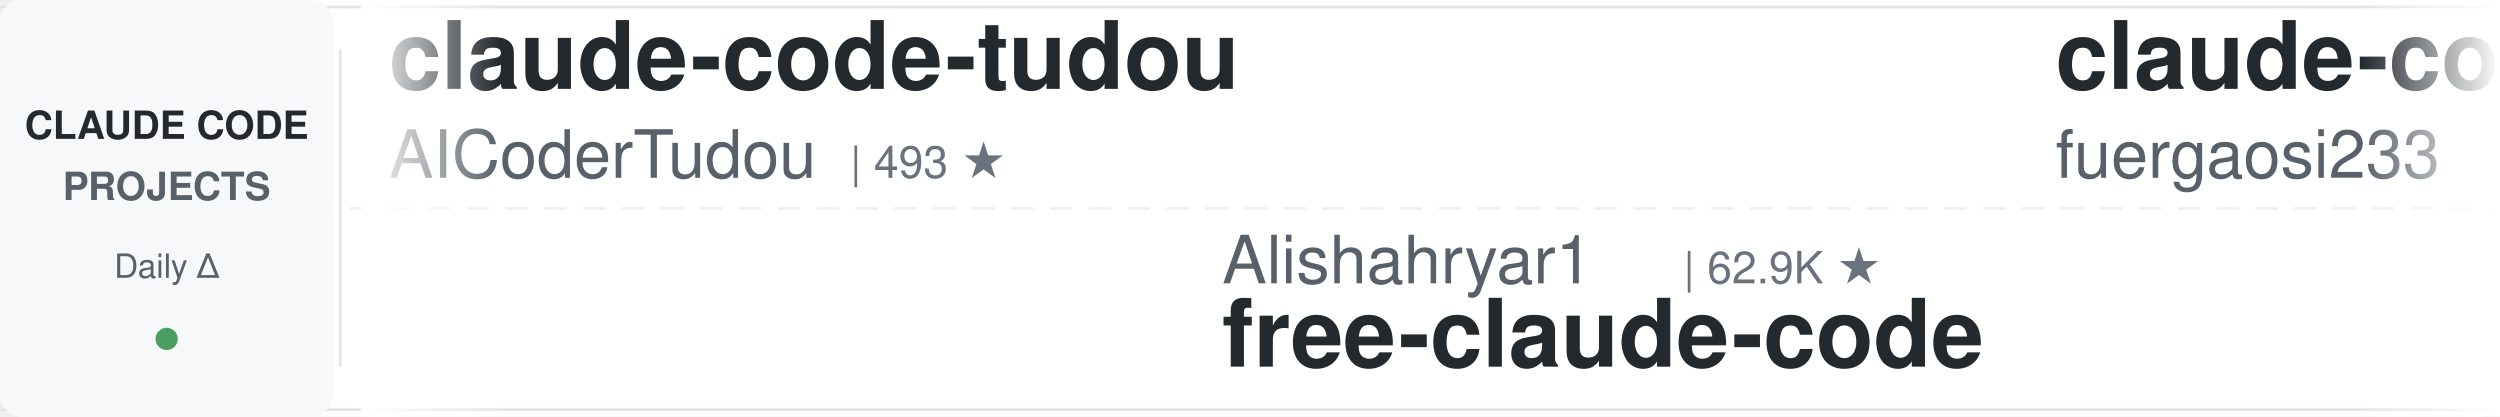
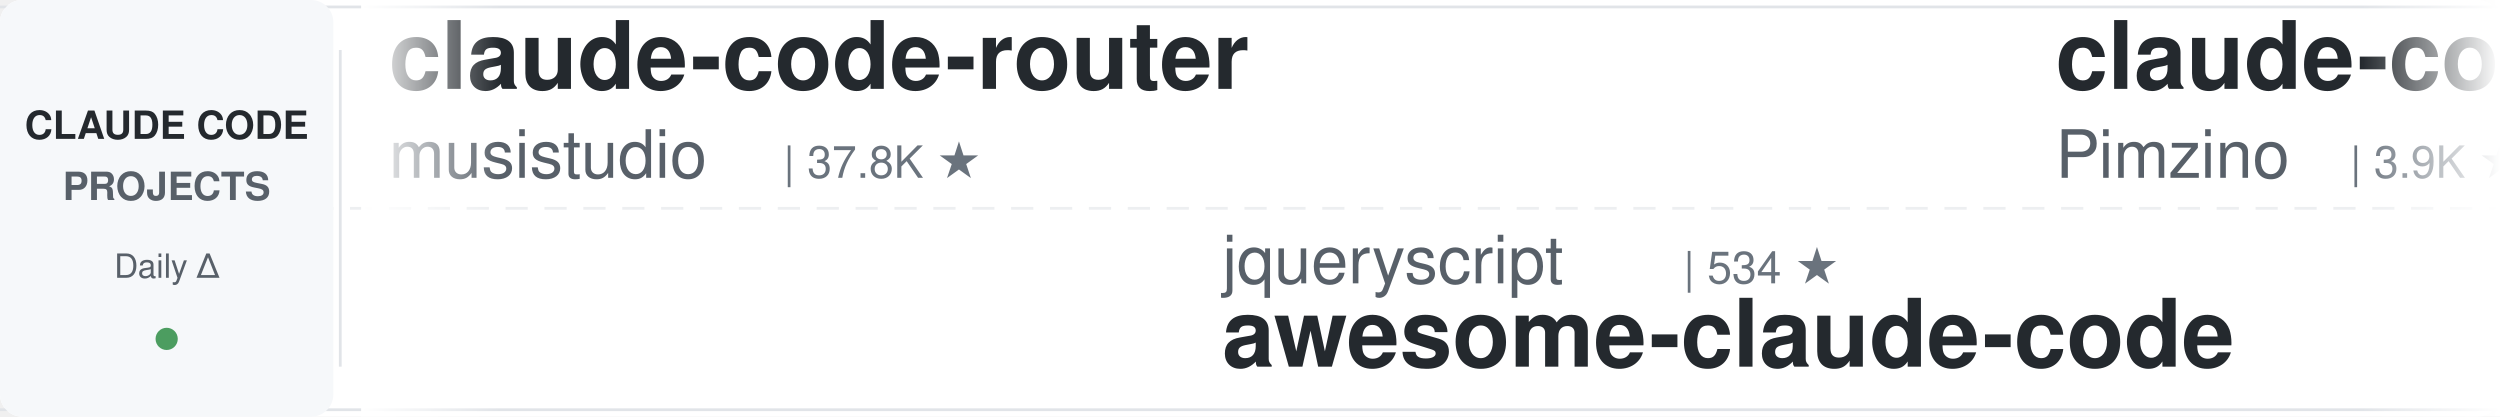
<svg xmlns="http://www.w3.org/2000/svg" width="900" height="150">
  <defs>
    <linearGradient id="leftFade" x1="0%" y1="0%" x2="100%" y2="0%">
      <stop offset="0%" style="stop-color:#ffffff;stop-opacity:1" />
      <stop offset="100%" style="stop-color:#ffffff;stop-opacity:0" />
    </linearGradient>
    <linearGradient id="rightFade" x1="0%" y1="0%" x2="100%" y2="0%">
      <stop offset="0%" style="stop-color:#ffffff;stop-opacity:0" />
      <stop offset="100%" style="stop-color:#ffffff;stop-opacity:1" />
    </linearGradient>
  </defs>
  <rect width="900" height="150" fill="#ffffff" rx="8" />
  <rect x="0" y="2" width="900" height="1" fill="#e1e4e8" />
  <rect x="0" y="147" width="900" height="1" fill="#e1e4e8" />
  <line x1="0" y1="75" x2="900" y2="75" stroke="#e1e4e8" stroke-width="1" stroke-dasharray="8 6" opacity="0.6" />
  <rect x="0" y="0" width="120" height="150" fill="#f6f8fa" rx="8" />
  <text x="60" y="50" font-family="-apple-system, BlinkMacSystemFont, 'Segoe UI', Helvetica, Arial, sans-serif" font-size="14" font-weight="600" fill="#24292e" text-anchor="middle">CLAUDE CODE</text>
  <text x="60" y="72" font-family="-apple-system, BlinkMacSystemFont, 'Segoe UI', Helvetica, Arial, sans-serif" font-size="14" font-weight="600" fill="#586069" text-anchor="middle">PROJECTS</text>
  <text x="60" y="100" font-family="-apple-system, BlinkMacSystemFont, 'Segoe UI', Helvetica, Arial, sans-serif" font-size="12" font-weight="500" fill="#586069" text-anchor="middle">Daily Δ</text>
  <circle cx="60" cy="122" r="4" fill="#22863a" opacity="0.8" />
  <rect x="122" y="18" width="1" height="114" fill="#e1e4e8" />
  <clipPath id="tickerClip">
    <rect x="130" y="0" width="770" height="150" />
  </clipPath>
  <g clip-path="url(#tickerClip)">
    <g id="tickerItems">
      <animateTransform attributeName="transform" attributeType="XML" type="translate" from="0 0" to="-3000 0" dur="54s" repeatCount="indefinite" />
      <g transform="translate(0, 0)">
-         <text x="140" y="32" font-family="-apple-system, BlinkMacSystemFont, 'Segoe UI', Helvetica, Arial, sans-serif" font-size="34" font-weight="600" fill="#24292e">claude-code-tudou</text>
-         <text x="140" y="64" font-family="-apple-system, BlinkMacSystemFont, 'Segoe UI', Helvetica, Arial, sans-serif" font-size="24" font-weight="400" fill="#586069">AICoderTudou</text>
-         <text x="306" y="64" font-family="-apple-system, BlinkMacSystemFont, 'Segoe UI', Helvetica, Arial, sans-serif" font-size="16" font-weight="500" fill="#6a737d">| 493 ★</text>
-       </g>
-       <g transform="translate(300, 0)">
-         <text x="140" y="102" font-family="-apple-system, BlinkMacSystemFont, 'Segoe UI', Helvetica, Arial, sans-serif" font-size="24" font-weight="400" fill="#586069">Alishahryar1</text>
-         <text x="306" y="102" font-family="-apple-system, BlinkMacSystemFont, 'Segoe UI', Helvetica, Arial, sans-serif" font-size="16" font-weight="500" fill="#6a737d">| 62.9K ★</text>
-         <text x="140" y="132" font-family="-apple-system, BlinkMacSystemFont, 'Segoe UI', Helvetica, Arial, sans-serif" font-size="34" font-weight="600" fill="#24292e">free-claude-code</text>
-       </g>
-       <g transform="translate(600, 0)">
-         <text x="140" y="32" font-family="-apple-system, BlinkMacSystemFont, 'Segoe UI', Helvetica, Arial, sans-serif" font-size="34" font-weight="600" fill="#24292e">claude-code-proxy</text>
-         <text x="140" y="64" font-family="-apple-system, BlinkMacSystemFont, 'Segoe UI', Helvetica, Arial, sans-serif" font-size="24" font-weight="400" fill="#586069">fuergaosi233</text>
-         <text x="306" y="64" font-family="-apple-system, BlinkMacSystemFont, 'Segoe UI', Helvetica, Arial, sans-serif" font-size="16" font-weight="500" fill="#6a737d">| 2.8K ★</text>
-       </g>
-       <g transform="translate(900, 0)">
-         <text x="140" y="102" font-family="-apple-system, BlinkMacSystemFont, 'Segoe UI', Helvetica, Arial, sans-serif" font-size="24" font-weight="400" fill="#586069">pedrohcgs</text>
-         <text x="270" y="102" font-family="-apple-system, BlinkMacSystemFont, 'Segoe UI', Helvetica, Arial, sans-serif" font-size="16" font-weight="500" fill="#6a737d">| 1.7K ★</text>
-         <text x="140" y="132" font-family="-apple-system, BlinkMacSystemFont, 'Segoe UI', Helvetica, Arial, sans-serif" font-size="34" font-weight="600" fill="#24292e">claude-code-my-workflow</text>
-       </g>
-       <g transform="translate(1200, 0)">
-         <text x="140" y="32" font-family="-apple-system, BlinkMacSystemFont, 'Segoe UI', Helvetica, Arial, sans-serif" font-size="34" font-weight="600" fill="#24292e">Open-ClaudeCode</text>
-         <text x="140" y="64" font-family="-apple-system, BlinkMacSystemFont, 'Segoe UI', Helvetica, Arial, sans-serif" font-size="24" font-weight="400" fill="#586069">LING71671</text>
-         <text x="270" y="64" font-family="-apple-system, BlinkMacSystemFont, 'Segoe UI', Helvetica, Arial, sans-serif" font-size="16" font-weight="500" fill="#6a737d">| 973 ★</text>
-       </g>
-       <g transform="translate(1500, 0)">
-         <text x="140" y="102" font-family="-apple-system, BlinkMacSystemFont, 'Segoe UI', Helvetica, Arial, sans-serif" font-size="24" font-weight="400" fill="#586069">FlorianBruniaux</text>
-         <text x="342" y="102" font-family="-apple-system, BlinkMacSystemFont, 'Segoe UI', Helvetica, Arial, sans-serif" font-size="16" font-weight="500" fill="#6a737d">| 6.2K ★</text>
-         <text x="140" y="132" font-family="-apple-system, BlinkMacSystemFont, 'Segoe UI', Helvetica, Arial, sans-serif" font-size="34" font-weight="600" fill="#24292e">claude-code-ultimate-gui...</text>
-       </g>
-       <g transform="translate(1800, 0)">
-         <text x="140" y="32" font-family="-apple-system, BlinkMacSystemFont, 'Segoe UI', Helvetica, Arial, sans-serif" font-size="34" font-weight="600" fill="#24292e">everything-claude-code</text>
-         <text x="140" y="64" font-family="-apple-system, BlinkMacSystemFont, 'Segoe UI', Helvetica, Arial, sans-serif" font-size="24" font-weight="400" fill="#586069">WorldFlowAI</text>
-         <text x="294" y="64" font-family="-apple-system, BlinkMacSystemFont, 'Segoe UI', Helvetica, Arial, sans-serif" font-size="16" font-weight="500" fill="#6a737d">| 5.3K ★</text>
-       </g>
-       <g transform="translate(2100, 0)">
-         <text x="140" y="102" font-family="-apple-system, BlinkMacSystemFont, 'Segoe UI', Helvetica, Arial, sans-serif" font-size="24" font-weight="400" fill="#586069">liuup</text>
-         <text x="222" y="102" font-family="-apple-system, BlinkMacSystemFont, 'Segoe UI', Helvetica, Arial, sans-serif" font-size="16" font-weight="500" fill="#6a737d">| 4.0K ★</text>
-         <text x="140" y="132" font-family="-apple-system, BlinkMacSystemFont, 'Segoe UI', Helvetica, Arial, sans-serif" font-size="34" font-weight="600" fill="#24292e">claude-code-analysis</text>
-       </g>
-       <g transform="translate(2400, 0)">
        <text x="140" y="32" font-family="-apple-system, BlinkMacSystemFont, 'Segoe UI', Helvetica, Arial, sans-serif" font-size="34" font-weight="600" fill="#24292e">claude-code-router</text>
        <text x="140" y="64" font-family="-apple-system, BlinkMacSystemFont, 'Segoe UI', Helvetica, Arial, sans-serif" font-size="24" font-weight="400" fill="#586069">musistudio</text>
        <text x="282" y="64" font-family="-apple-system, BlinkMacSystemFont, 'Segoe UI', Helvetica, Arial, sans-serif" font-size="16" font-weight="500" fill="#6a737d">| 37.8K ★</text>
      </g>
+       <g transform="translate(300, 0)">
+         <text x="140" y="102" font-family="-apple-system, BlinkMacSystemFont, 'Segoe UI', Helvetica, Arial, sans-serif" font-size="24" font-weight="400" fill="#586069">jqueryscript</text>
+         <text x="306" y="102" font-family="-apple-system, BlinkMacSystemFont, 'Segoe UI', Helvetica, Arial, sans-serif" font-size="16" font-weight="500" fill="#6a737d">| 534 ★</text>
+         <text x="140" y="132" font-family="-apple-system, BlinkMacSystemFont, 'Segoe UI', Helvetica, Arial, sans-serif" font-size="34" font-weight="600" fill="#24292e">awesome-claude-code</text>
+       </g>
+       <g transform="translate(600, 0)">
+         <text x="140" y="32" font-family="-apple-system, BlinkMacSystemFont, 'Segoe UI', Helvetica, Arial, sans-serif" font-size="34" font-weight="600" fill="#24292e">claude-code-spec-workflo...</text>
+         <text x="140" y="64" font-family="-apple-system, BlinkMacSystemFont, 'Segoe UI', Helvetica, Arial, sans-serif" font-size="24" font-weight="400" fill="#586069">Pimzino</text>
+         <text x="246" y="64" font-family="-apple-system, BlinkMacSystemFont, 'Segoe UI', Helvetica, Arial, sans-serif" font-size="16" font-weight="500" fill="#6a737d">| 3.9K ★</text>
+       </g>
+       <g transform="translate(900, 0)">
+         <text x="140" y="102" font-family="-apple-system, BlinkMacSystemFont, 'Segoe UI', Helvetica, Arial, sans-serif" font-size="24" font-weight="400" fill="#586069">Chachamaru127</text>
+         <text x="318" y="102" font-family="-apple-system, BlinkMacSystemFont, 'Segoe UI', Helvetica, Arial, sans-serif" font-size="16" font-weight="500" fill="#6a737d">| 3.2K ★</text>
+         <text x="140" y="132" font-family="-apple-system, BlinkMacSystemFont, 'Segoe UI', Helvetica, Arial, sans-serif" font-size="34" font-weight="600" fill="#24292e">claude-code-harness</text>
+       </g>
+       <g transform="translate(1200, 0)">
+         <text x="140" y="32" font-family="-apple-system, BlinkMacSystemFont, 'Segoe UI', Helvetica, Arial, sans-serif" font-size="34" font-weight="600" fill="#24292e">claude-code-engineering</text>
+         <text x="140" y="64" font-family="-apple-system, BlinkMacSystemFont, 'Segoe UI', Helvetica, Arial, sans-serif" font-size="24" font-weight="400" fill="#586069">huangjia2019</text>
+         <text x="306" y="64" font-family="-apple-system, BlinkMacSystemFont, 'Segoe UI', Helvetica, Arial, sans-serif" font-size="16" font-weight="500" fill="#6a737d">| 1.1K ★</text>
+       </g>
+       <g transform="translate(1500, 0)">
+         <text x="140" y="102" font-family="-apple-system, BlinkMacSystemFont, 'Segoe UI', Helvetica, Arial, sans-serif" font-size="24" font-weight="400" fill="#586069">techjarves</text>
+         <text x="282" y="102" font-family="-apple-system, BlinkMacSystemFont, 'Segoe UI', Helvetica, Arial, sans-serif" font-size="16" font-weight="500" fill="#6a737d">| 1.6K ★</text>
+         <text x="140" y="132" font-family="-apple-system, BlinkMacSystemFont, 'Segoe UI', Helvetica, Arial, sans-serif" font-size="34" font-weight="600" fill="#24292e">ClaudeCode-Portable</text>
+       </g>
+       <g transform="translate(1800, 0)">
+         <text x="140" y="32" font-family="-apple-system, BlinkMacSystemFont, 'Segoe UI', Helvetica, Arial, sans-serif" font-size="34" font-weight="600" fill="#24292e">Auto-claude-code-researc...</text>
+         <text x="140" y="64" font-family="-apple-system, BlinkMacSystemFont, 'Segoe UI', Helvetica, Arial, sans-serif" font-size="24" font-weight="400" fill="#586069">wanshuiyin</text>
+         <text x="282" y="64" font-family="-apple-system, BlinkMacSystemFont, 'Segoe UI', Helvetica, Arial, sans-serif" font-size="16" font-weight="500" fill="#6a737d">| 18.0K ★</text>
+       </g>
+       <g transform="translate(2100, 0)">
+         <text x="140" y="102" font-family="-apple-system, BlinkMacSystemFont, 'Segoe UI', Helvetica, Arial, sans-serif" font-size="24" font-weight="400" fill="#586069">luyao618</text>
+         <text x="258" y="102" font-family="-apple-system, BlinkMacSystemFont, 'Segoe UI', Helvetica, Arial, sans-serif" font-size="16" font-weight="500" fill="#6a737d">| 1.7K ★</text>
+         <text x="140" y="132" font-family="-apple-system, BlinkMacSystemFont, 'Segoe UI', Helvetica, Arial, sans-serif" font-size="34" font-weight="600" fill="#24292e">Claude-Code-Source-Study</text>
+       </g>
+       <g transform="translate(2400, 0)">
+         <text x="140" y="32" font-family="-apple-system, BlinkMacSystemFont, 'Segoe UI', Helvetica, Arial, sans-serif" font-size="34" font-weight="600" fill="#24292e">claude-code-rev</text>
+         <text x="140" y="64" font-family="-apple-system, BlinkMacSystemFont, 'Segoe UI', Helvetica, Arial, sans-serif" font-size="24" font-weight="400" fill="#586069">oboard</text>
+         <text x="234" y="64" font-family="-apple-system, BlinkMacSystemFont, 'Segoe UI', Helvetica, Arial, sans-serif" font-size="16" font-weight="500" fill="#6a737d">| 3.3K ★</text>
+       </g>
      <g transform="translate(2700, 0)">
-         <text x="140" y="102" font-family="-apple-system, BlinkMacSystemFont, 'Segoe UI', Helvetica, Arial, sans-serif" font-size="24" font-weight="400" fill="#586069">overwirehq</text>
-         <text x="282" y="102" font-family="-apple-system, BlinkMacSystemFont, 'Segoe UI', Helvetica, Arial, sans-serif" font-size="16" font-weight="500" fill="#6a737d">| 2.8K ★</text>
-         <text x="140" y="132" font-family="-apple-system, BlinkMacSystemFont, 'Segoe UI', Helvetica, Arial, sans-serif" font-size="34" font-weight="600" fill="#24292e">claude-code-telegram</text>
+         <text x="140" y="102" font-family="-apple-system, BlinkMacSystemFont, 'Segoe UI', Helvetica, Arial, sans-serif" font-size="24" font-weight="400" fill="#586069">shanraisshan</text>
+         <text x="306" y="102" font-family="-apple-system, BlinkMacSystemFont, 'Segoe UI', Helvetica, Arial, sans-serif" font-size="16" font-weight="500" fill="#6a737d">| 68.0K ★</text>
+         <text x="140" y="132" font-family="-apple-system, BlinkMacSystemFont, 'Segoe UI', Helvetica, Arial, sans-serif" font-size="34" font-weight="600" fill="#24292e">claude-code-best-practic...</text>
      </g>
      <g transform="translate(3000, 0)">
-         <text x="140" y="32" font-family="-apple-system, BlinkMacSystemFont, 'Segoe UI', Helvetica, Arial, sans-serif" font-size="34" font-weight="600" fill="#24292e">claude-code-tudou</text>
-         <text x="140" y="64" font-family="-apple-system, BlinkMacSystemFont, 'Segoe UI', Helvetica, Arial, sans-serif" font-size="24" font-weight="400" fill="#586069">AICoderTudou</text>
-         <text x="306" y="64" font-family="-apple-system, BlinkMacSystemFont, 'Segoe UI', Helvetica, Arial, sans-serif" font-size="16" font-weight="500" fill="#6a737d">| 493 ★</text>
+         <text x="140" y="32" font-family="-apple-system, BlinkMacSystemFont, 'Segoe UI', Helvetica, Arial, sans-serif" font-size="34" font-weight="600" fill="#24292e">claude-code-router</text>
+         <text x="140" y="64" font-family="-apple-system, BlinkMacSystemFont, 'Segoe UI', Helvetica, Arial, sans-serif" font-size="24" font-weight="400" fill="#586069">musistudio</text>
+         <text x="282" y="64" font-family="-apple-system, BlinkMacSystemFont, 'Segoe UI', Helvetica, Arial, sans-serif" font-size="16" font-weight="500" fill="#6a737d">| 37.8K ★</text>
      </g>
      <g transform="translate(3300, 0)">
-         <text x="140" y="102" font-family="-apple-system, BlinkMacSystemFont, 'Segoe UI', Helvetica, Arial, sans-serif" font-size="24" font-weight="400" fill="#586069">Alishahryar1</text>
-         <text x="306" y="102" font-family="-apple-system, BlinkMacSystemFont, 'Segoe UI', Helvetica, Arial, sans-serif" font-size="16" font-weight="500" fill="#6a737d">| 62.9K ★</text>
-         <text x="140" y="132" font-family="-apple-system, BlinkMacSystemFont, 'Segoe UI', Helvetica, Arial, sans-serif" font-size="34" font-weight="600" fill="#24292e">free-claude-code</text>
+         <text x="140" y="102" font-family="-apple-system, BlinkMacSystemFont, 'Segoe UI', Helvetica, Arial, sans-serif" font-size="24" font-weight="400" fill="#586069">jqueryscript</text>
+         <text x="306" y="102" font-family="-apple-system, BlinkMacSystemFont, 'Segoe UI', Helvetica, Arial, sans-serif" font-size="16" font-weight="500" fill="#6a737d">| 534 ★</text>
+         <text x="140" y="132" font-family="-apple-system, BlinkMacSystemFont, 'Segoe UI', Helvetica, Arial, sans-serif" font-size="34" font-weight="600" fill="#24292e">awesome-claude-code</text>
      </g>
      <g transform="translate(3600, 0)">
-         <text x="140" y="32" font-family="-apple-system, BlinkMacSystemFont, 'Segoe UI', Helvetica, Arial, sans-serif" font-size="34" font-weight="600" fill="#24292e">claude-code-proxy</text>
-         <text x="140" y="64" font-family="-apple-system, BlinkMacSystemFont, 'Segoe UI', Helvetica, Arial, sans-serif" font-size="24" font-weight="400" fill="#586069">fuergaosi233</text>
-         <text x="306" y="64" font-family="-apple-system, BlinkMacSystemFont, 'Segoe UI', Helvetica, Arial, sans-serif" font-size="16" font-weight="500" fill="#6a737d">| 2.8K ★</text>
+         <text x="140" y="32" font-family="-apple-system, BlinkMacSystemFont, 'Segoe UI', Helvetica, Arial, sans-serif" font-size="34" font-weight="600" fill="#24292e">claude-code-spec-workflo...</text>
+         <text x="140" y="64" font-family="-apple-system, BlinkMacSystemFont, 'Segoe UI', Helvetica, Arial, sans-serif" font-size="24" font-weight="400" fill="#586069">Pimzino</text>
+         <text x="246" y="64" font-family="-apple-system, BlinkMacSystemFont, 'Segoe UI', Helvetica, Arial, sans-serif" font-size="16" font-weight="500" fill="#6a737d">| 3.9K ★</text>
      </g>
      <g transform="translate(3900, 0)">
-         <text x="140" y="102" font-family="-apple-system, BlinkMacSystemFont, 'Segoe UI', Helvetica, Arial, sans-serif" font-size="24" font-weight="400" fill="#586069">pedrohcgs</text>
-         <text x="270" y="102" font-family="-apple-system, BlinkMacSystemFont, 'Segoe UI', Helvetica, Arial, sans-serif" font-size="16" font-weight="500" fill="#6a737d">| 1.7K ★</text>
-         <text x="140" y="132" font-family="-apple-system, BlinkMacSystemFont, 'Segoe UI', Helvetica, Arial, sans-serif" font-size="34" font-weight="600" fill="#24292e">claude-code-my-workflow</text>
+         <text x="140" y="102" font-family="-apple-system, BlinkMacSystemFont, 'Segoe UI', Helvetica, Arial, sans-serif" font-size="24" font-weight="400" fill="#586069">Chachamaru127</text>
+         <text x="318" y="102" font-family="-apple-system, BlinkMacSystemFont, 'Segoe UI', Helvetica, Arial, sans-serif" font-size="16" font-weight="500" fill="#6a737d">| 3.2K ★</text>
+         <text x="140" y="132" font-family="-apple-system, BlinkMacSystemFont, 'Segoe UI', Helvetica, Arial, sans-serif" font-size="34" font-weight="600" fill="#24292e">claude-code-harness</text>
      </g>
    </g>
  </g>
  <rect x="130" y="0" width="50" height="150" fill="url(#leftFade)" />
  <rect x="850" y="0" width="50" height="150" fill="url(#rightFade)" />
</svg>
